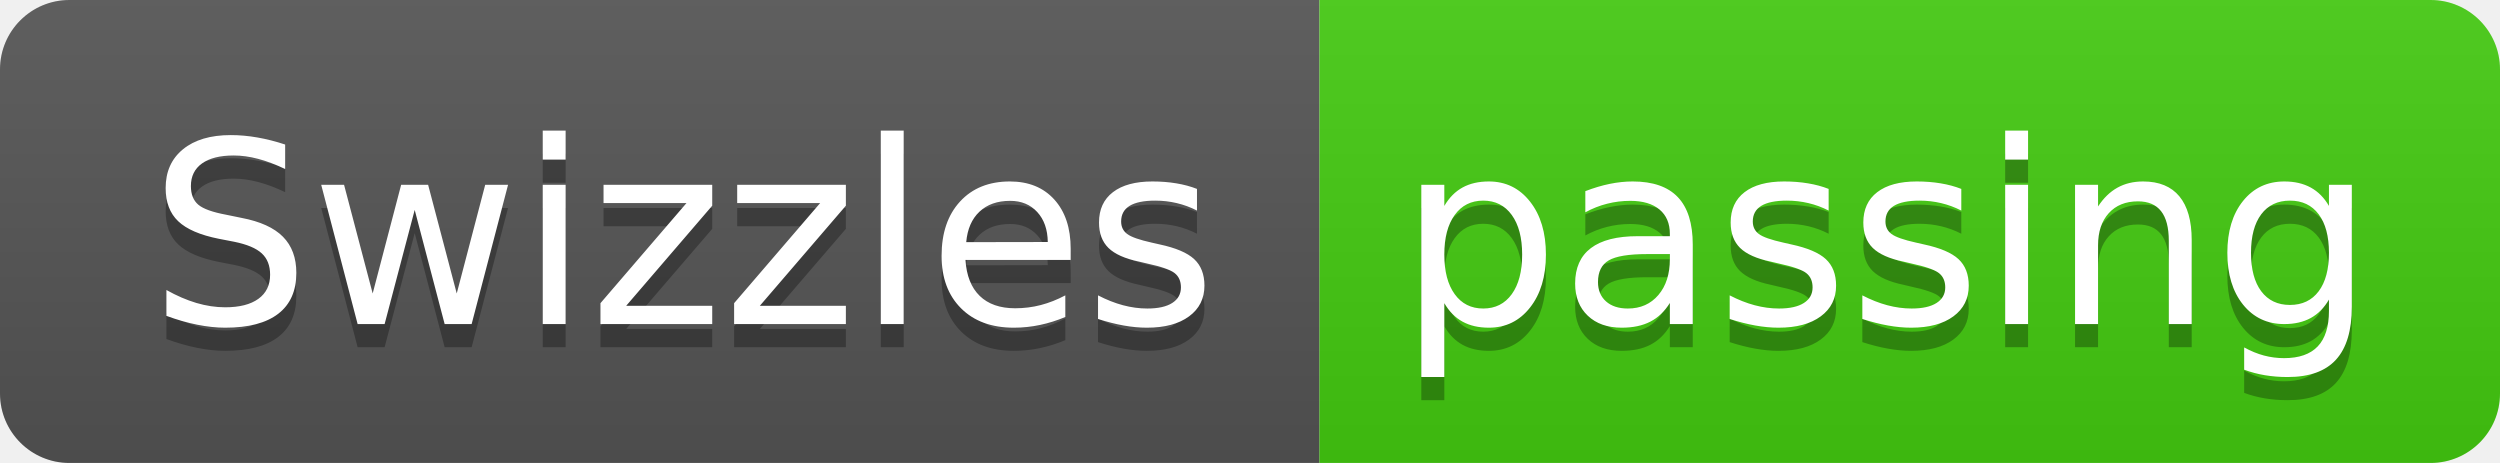
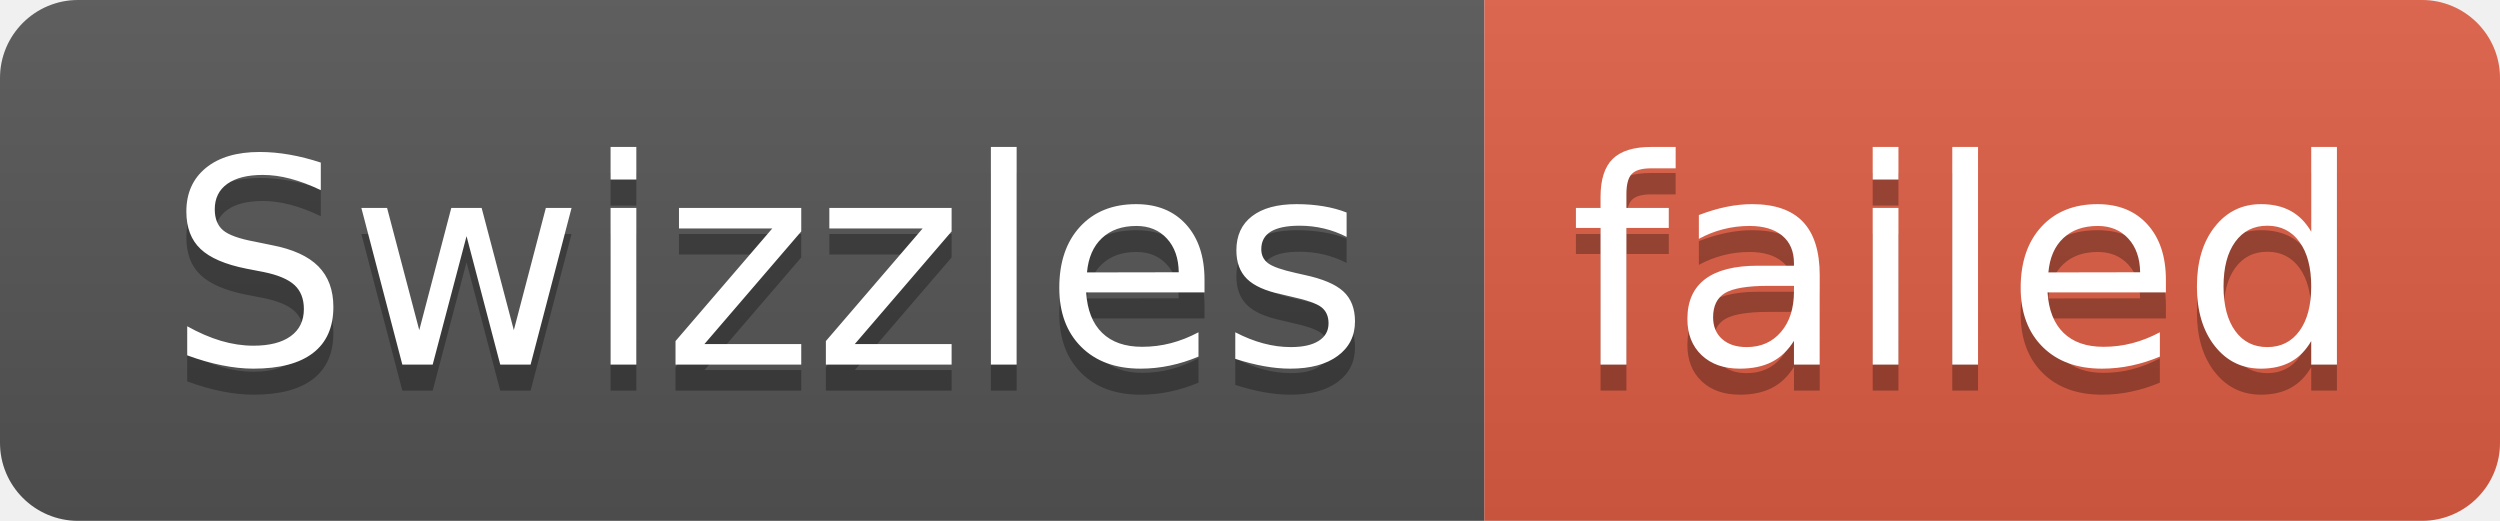
- <svg xmlns="http://www.w3.org/2000/svg" width="108" height="20" role="img" aria-label="Swizzles: passing">
+ <svg xmlns="http://www.w3.org/2000/svg" width="96" height="20" role="img" aria-label="Swizzles: failed">
  <linearGradient id="s" x2="0" y2="100%">
    <stop offset="0" stop-color="#bbb" stop-opacity=".1" />
    <stop offset="1" stop-opacity=".1" />
  </linearGradient>
  <clipPath id="r">
-     <rect width="108" height="20" rx="3" fill="#fff" />
+     <rect width="96" height="20" rx="3" fill="#fff" />
  </clipPath>
  <g clip-path="url(#r)">
    <rect width="57" height="20" fill="#555" />
-     <rect x="57" width="51" height="20" fill="#4c1" />
-     <rect width="108" height="20" fill="url(#s)" />
+     <rect x="57" width="39" height="20" fill="#e05d44" />
+     <rect width="96" height="20" fill="url(#s)" />
  </g>
  <g fill="#fff" text-anchor="middle" font-family="Verdana,Geneva,DejaVu Sans,sans-serif" text-rendering="geometricPrecision" font-size="110">
    <text aria-hidden="true" x="295" y="150" fill="#010101" fill-opacity=".3" transform="scale(.1)" textLength="470">Swizzles</text>
    <text x="295" y="140" transform="scale(.1)" fill="#fff" textLength="470">Swizzles</text>
-     <text aria-hidden="true" x="815" y="150" fill="#010101" fill-opacity=".3" transform="scale(.1)" textLength="410">passing</text>
-     <text x="815" y="140" transform="scale(.1)" fill="#fff" textLength="410">passing</text>
+     <text aria-hidden="true" x="755" y="150" fill="#010101" fill-opacity=".3" transform="scale(.1)" textLength="290">failed</text>
+     <text x="755" y="140" transform="scale(.1)" fill="#fff" textLength="290">failed</text>
  </g>
</svg>
